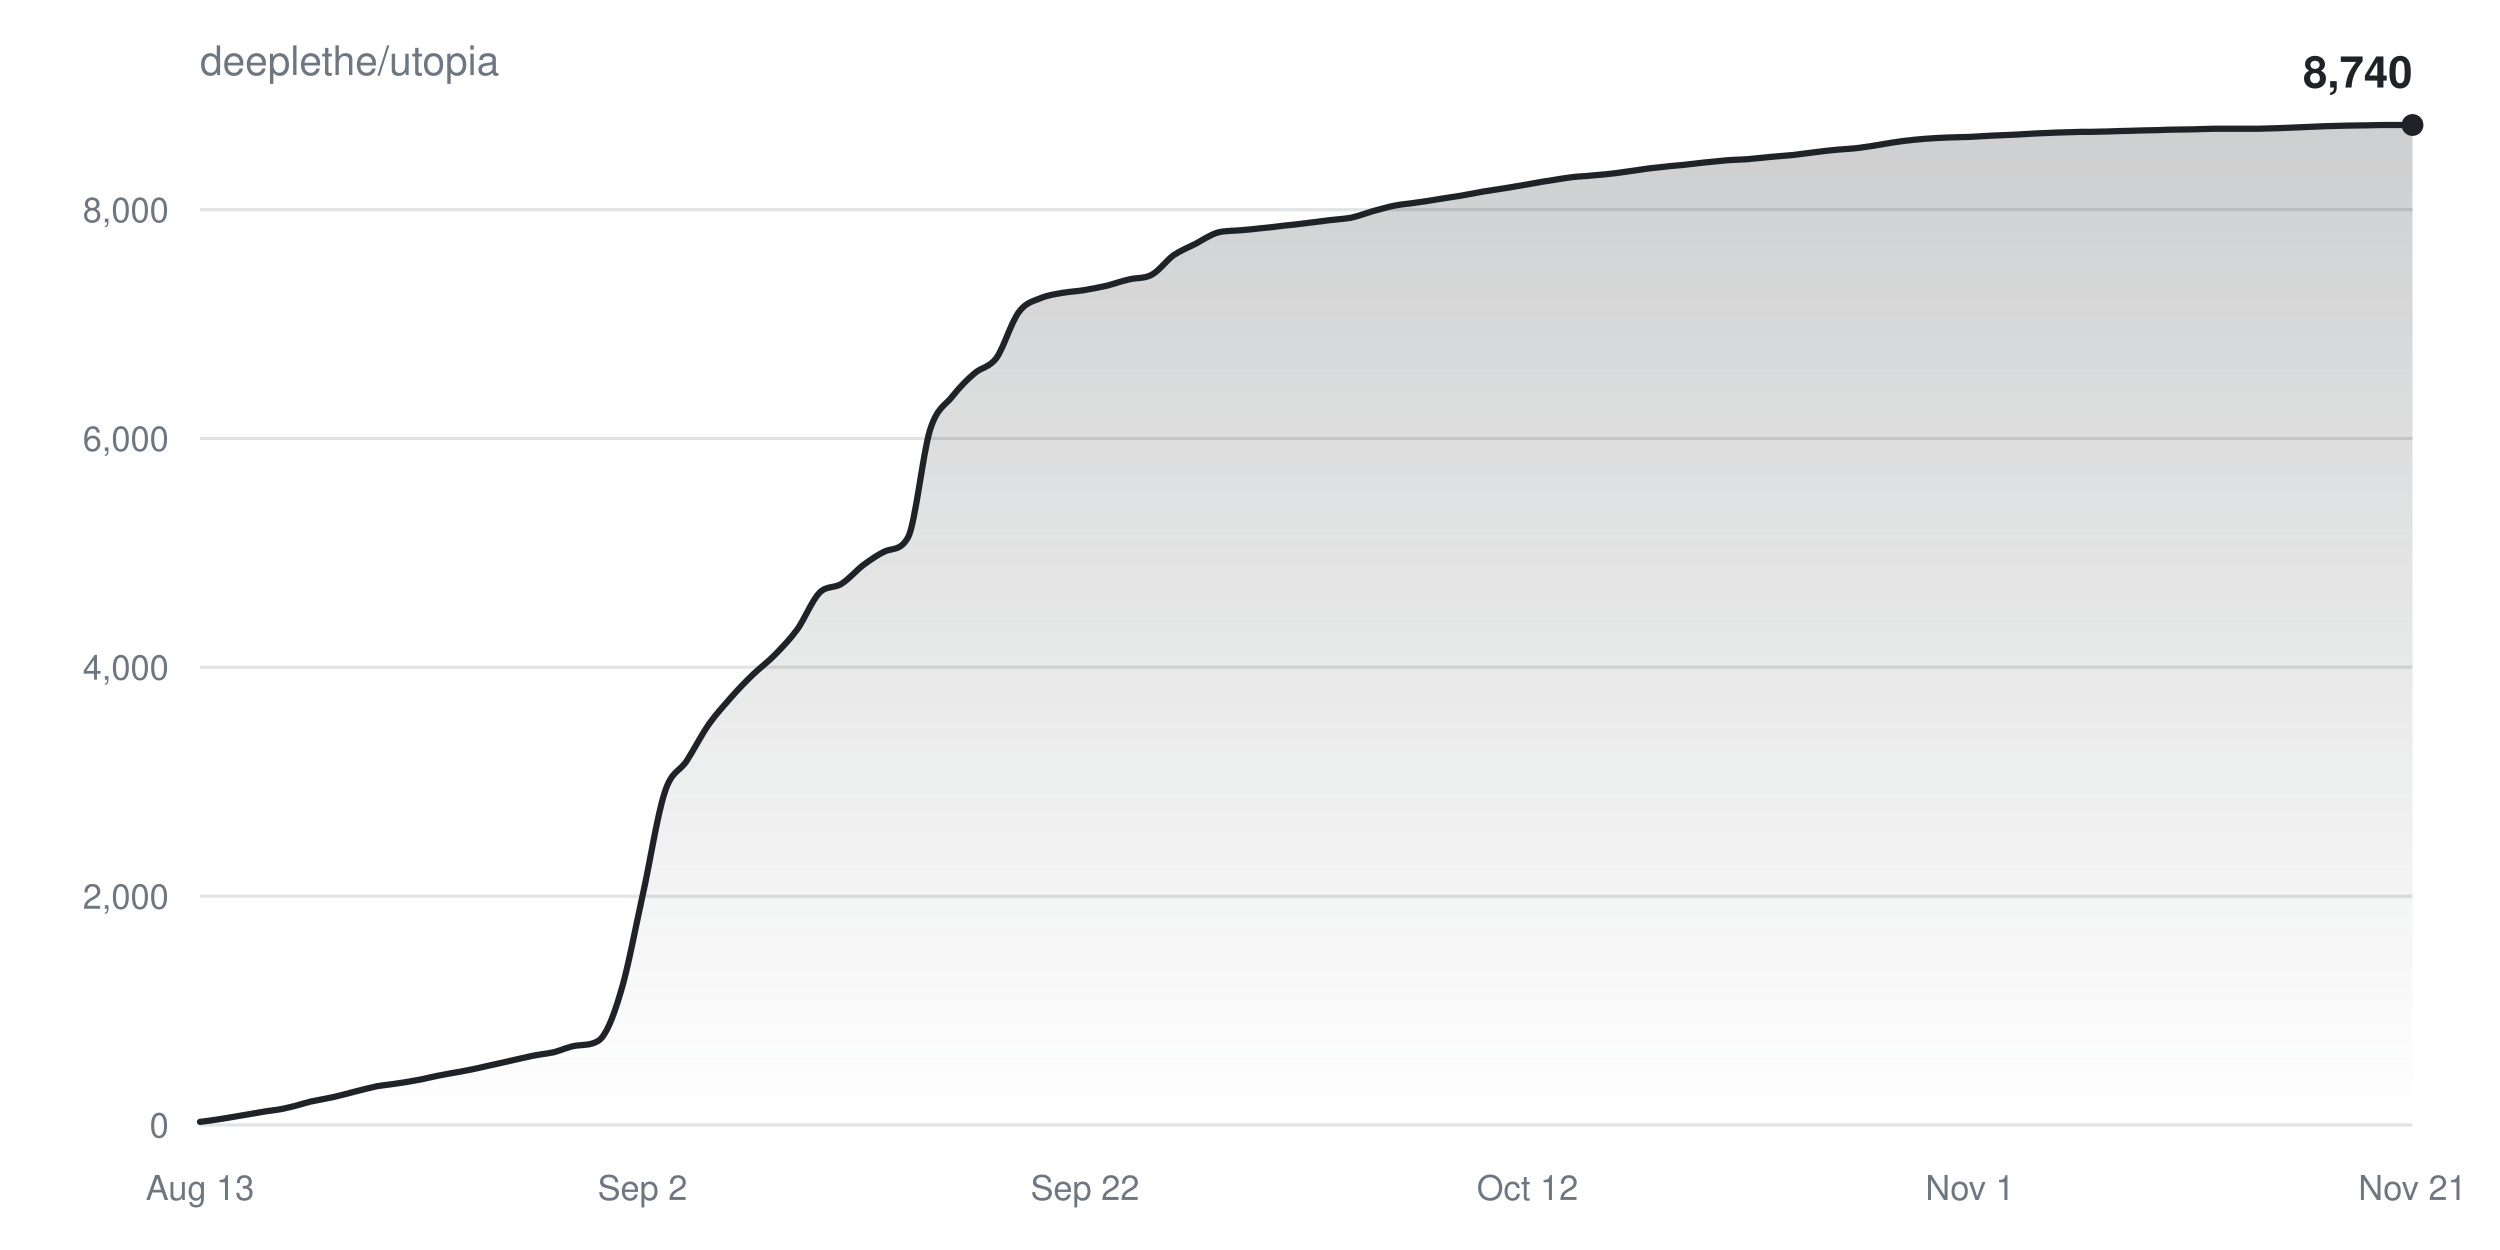
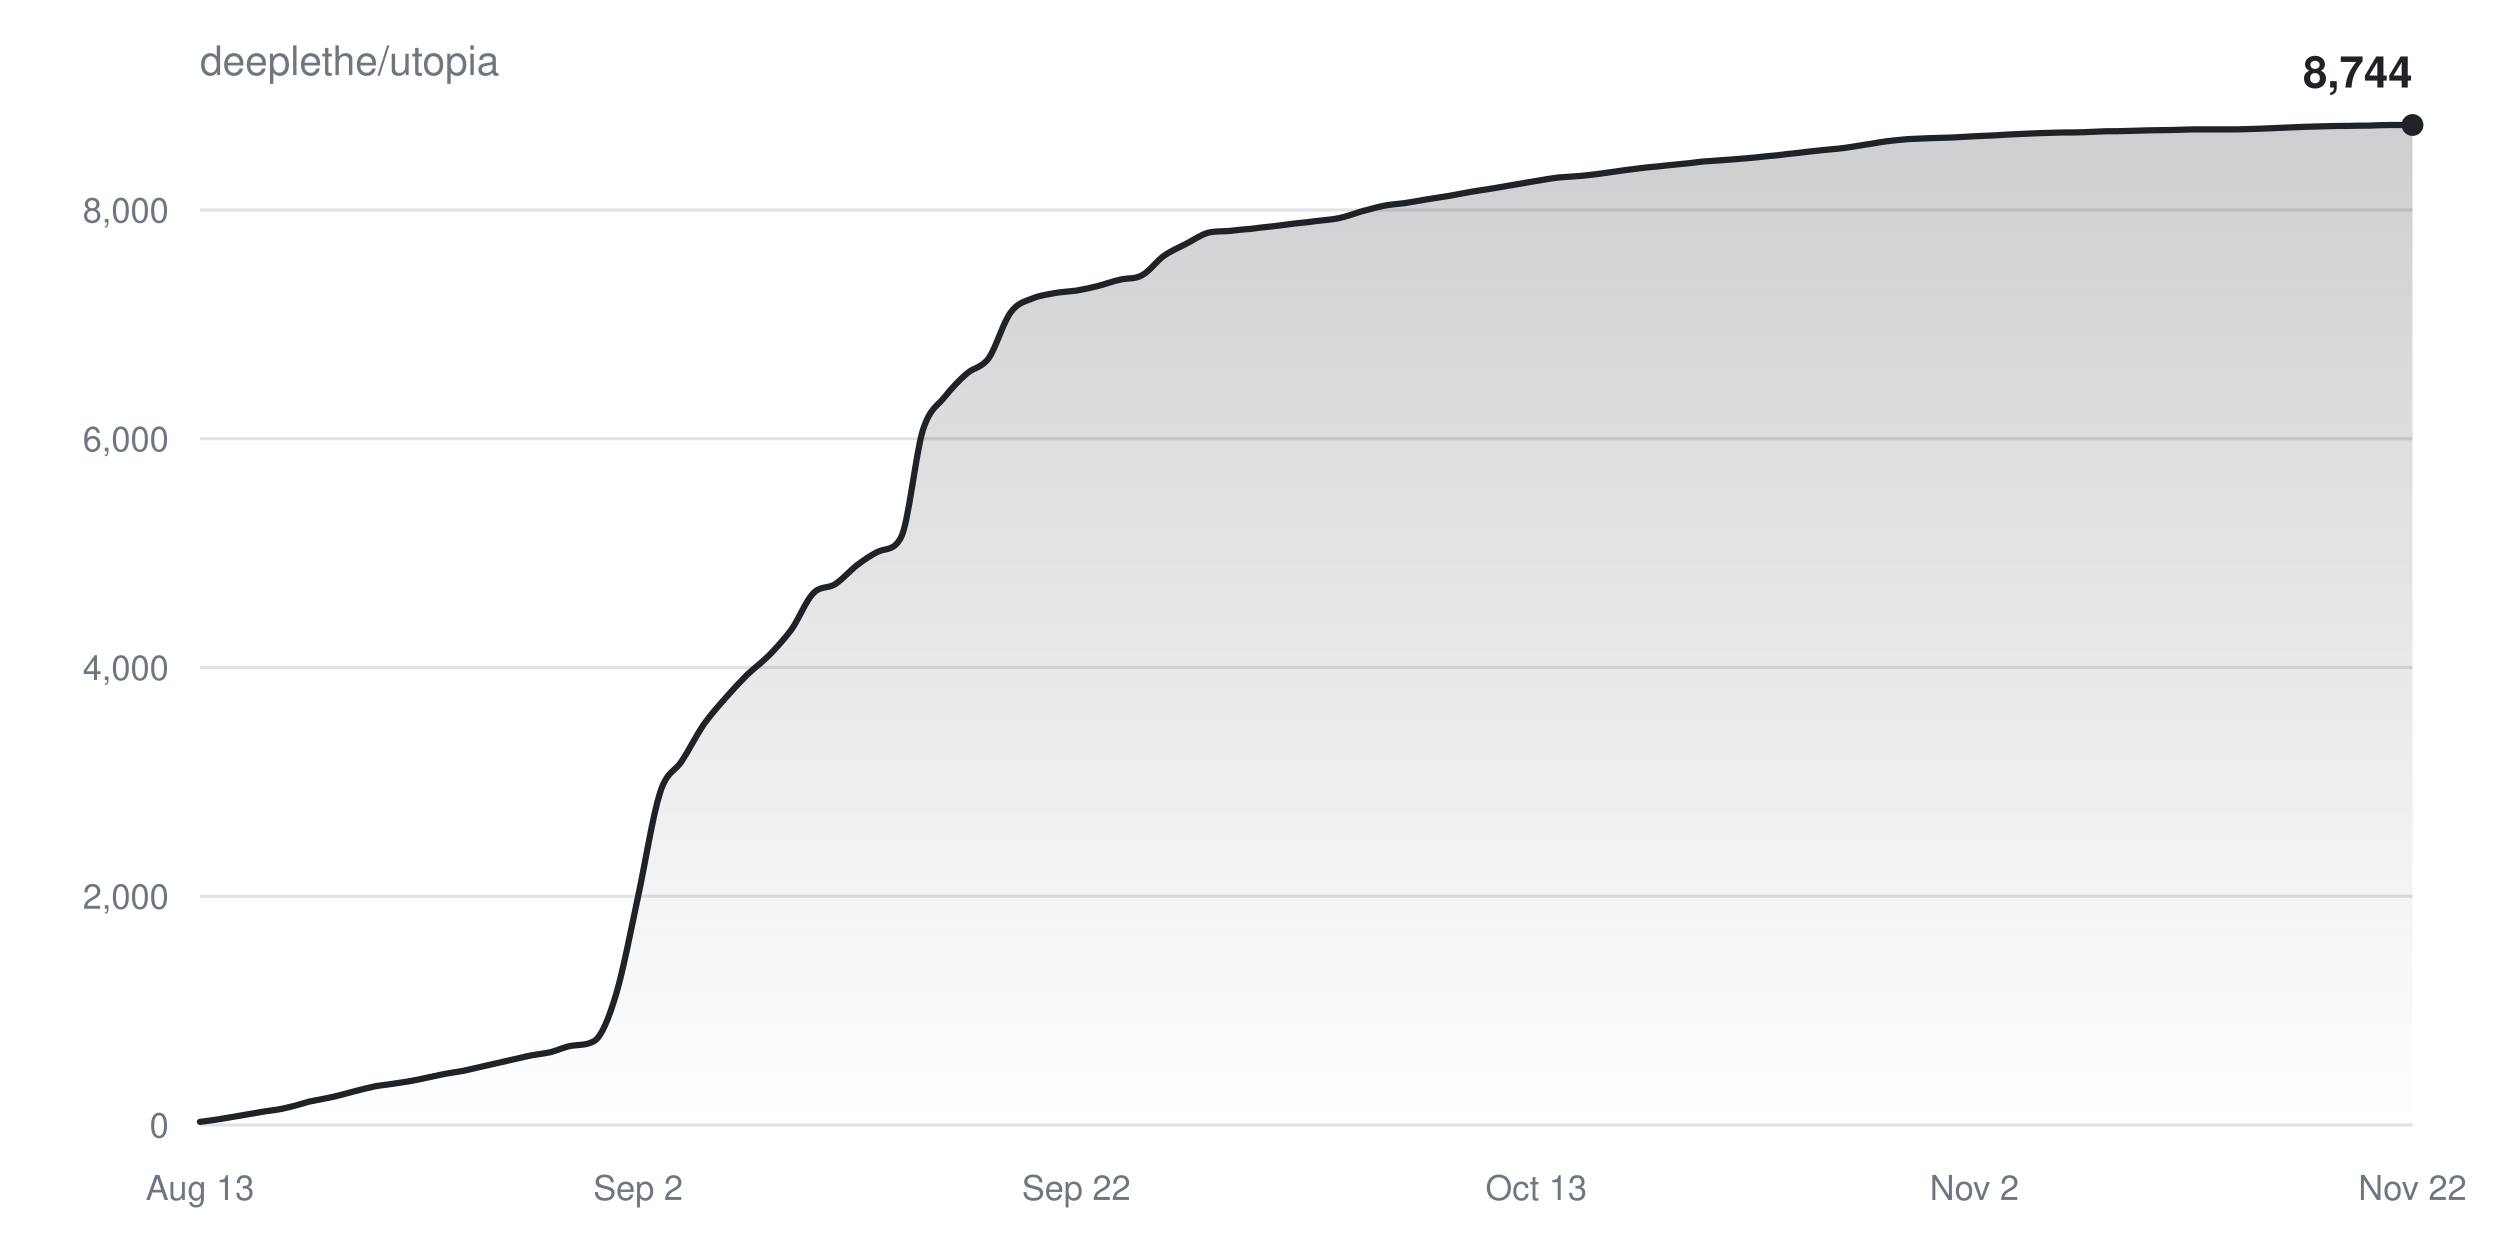
<svg xmlns="http://www.w3.org/2000/svg" width="800" height="400" viewBox="0 0 800 400" font-family="-apple-system,BlinkMacSystemFont,Segoe UI,Helvetica,Arial,sans-serif">
  <defs>
    <linearGradient id="fill" x1="0" y1="0" x2="0" y2="1">
      <stop offset="0%" stop-color="#1f2328" stop-opacity="0.22" />
      <stop offset="100%" stop-color="#1f2328" stop-opacity="0" />
    </linearGradient>
  </defs>
  <rect width="100%" height="100%" fill="#ffffff" />
  <text x="64" y="24" fill="#6e7781" font-size="13">deeplethe/utopia</text>
  <g>
    <line x1="64" y1="360.0" x2="772" y2="360.0" stroke="#6e778133" />
    <text x="54" y="364.0" fill="#6e7781" font-size="11" text-anchor="end">0</text>
  </g>
  <g>
    <line x1="64" y1="286.8" x2="772" y2="286.8" stroke="#6e778133" />
    <text x="54" y="290.8" fill="#6e7781" font-size="11" text-anchor="end">2,000</text>
  </g>
  <g>
-     <line x1="64" y1="213.5" x2="772" y2="213.5" stroke="#6e778133" />
-     <text x="54" y="217.5" fill="#6e7781" font-size="11" text-anchor="end">4,000</text>
+     <line x1="64" y1="213.6" x2="772" y2="213.6" stroke="#6e778133" />
+     <text x="54" y="217.6" fill="#6e7781" font-size="11" text-anchor="end">4,000</text>
  </g>
  <g>
-     <line x1="64" y1="140.3" x2="772" y2="140.3" stroke="#6e778133" />
-     <text x="54" y="144.3" fill="#6e7781" font-size="11" text-anchor="end">6,000</text>
+     <line x1="64" y1="140.4" x2="772" y2="140.4" stroke="#6e778133" />
+     <text x="54" y="144.4" fill="#6e7781" font-size="11" text-anchor="end">6,000</text>
  </g>
  <g>
-     <line x1="64" y1="67.1" x2="772" y2="67.1" stroke="#6e778133" />
-     <text x="54" y="71.1" fill="#6e7781" font-size="11" text-anchor="end">8,000</text>
+     <line x1="64" y1="67.2" x2="772" y2="67.2" stroke="#6e778133" />
+     <text x="54" y="71.2" fill="#6e7781" font-size="11" text-anchor="end">8,000</text>
  </g>
  <text x="64.0" y="384" fill="#6e7781" font-size="11" text-anchor="middle">Aug 13</text>
-   <text x="205.6" y="384" fill="#6e7781" font-size="11" text-anchor="middle">Sep 2</text>
-   <text x="347.2" y="384" fill="#6e7781" font-size="11" text-anchor="middle">Sep 22</text>
-   <text x="488.8" y="384" fill="#6e7781" font-size="11" text-anchor="middle">Oct 12</text>
-   <text x="630.4" y="384" fill="#6e7781" font-size="11" text-anchor="middle">Nov 1</text>
-   <text x="772.0" y="384" fill="#6e7781" font-size="11" text-anchor="middle">Nov 21</text>
-   <path d="M64.0,359.0C66.4,358.7 68.7,358.4 71.1,358.0C73.4,357.6 75.8,357.2 78.2,356.8C80.5,356.4 82.9,356.0 85.2,355.6C87.6,355.3 90.0,355.0 92.3,354.4C94.7,353.9 97.0,353.1 99.4,352.5C101.8,352.0 104.1,351.6 106.5,351.1C108.8,350.6 111.2,349.9 113.6,349.3C115.9,348.7 118.3,348.1 120.6,347.6C123.0,347.2 125.4,347.0 127.7,346.6C130.1,346.3 132.4,345.8 134.8,345.4C137.2,344.9 139.5,344.3 141.9,343.9C144.2,343.4 146.6,343.1 149.0,342.6C151.3,342.2 153.7,341.6 156.0,341.1C158.4,340.6 160.8,340.0 163.1,339.5C165.5,339.0 167.8,338.4 170.2,337.9C172.6,337.4 174.9,337.2 177.3,336.7C179.6,336.1 182.0,334.9 184.4,334.6C186.7,334.3 189.1,334.5 191.4,333.1C193.8,331.7 196.2,325.7 198.5,317.9C200.9,310.2 203.2,297.5 205.6,286.7C208.0,276.0 210.3,260.9 212.7,253.6C215.0,246.4 217.4,247.1 219.8,243.4C222.1,239.8 224.5,235.1 226.8,231.8C229.2,228.4 231.6,225.9 233.9,223.2C236.3,220.5 238.6,218.1 241.0,215.8C243.4,213.5 245.7,211.9 248.1,209.4C250.4,207.0 252.8,204.6 255.2,201.3C257.5,198.0 259.9,192.1 262.2,189.7C264.6,187.3 267.0,188.3 269.3,186.8C271.7,185.3 274.0,182.5 276.4,180.7C278.8,179.0 281.1,177.3 283.5,176.3C285.8,175.4 288.2,176.2 290.6,171.9C292.9,167.5 295.3,145.1 297.6,137.6C300.0,130.1 302.4,129.9 304.7,126.9C307.1,123.9 309.4,121.5 311.8,119.5C314.2,117.4 316.5,117.7 318.9,114.5C321.2,111.2 323.6,103.1 326.0,99.9C328.3,96.7 330.7,96.4 333.0,95.4C335.4,94.4 337.8,94.1 340.1,93.7C342.5,93.3 344.8,93.2 347.2,92.8C349.6,92.4 351.9,91.9 354.3,91.4C356.6,90.8 359.0,89.9 361.4,89.4C363.7,88.8 366.1,89.2 368.4,88.0C370.8,86.8 373.2,83.4 375.5,81.7C377.9,80.1 380.2,79.2 382.6,78.0C385.0,76.7 387.3,75.1 389.7,74.4C392.0,73.8 394.4,73.9 396.8,73.7C399.1,73.5 401.5,73.3 403.8,73.0C406.2,72.8 408.6,72.5 410.9,72.2C413.3,72.0 415.6,71.7 418.0,71.4C420.4,71.1 422.7,70.8 425.1,70.5C427.4,70.2 429.8,70.1 432.2,69.7C434.5,69.2 436.9,68.3 439.2,67.6C441.6,67.0 444.0,66.2 446.3,65.8C448.7,65.3 451.0,65.2 453.4,64.8C455.8,64.5 458.1,64.1 460.5,63.7C462.8,63.3 465.2,63.0 467.6,62.6C469.9,62.2 472.3,61.7 474.6,61.3C477.0,60.9 479.4,60.6 481.7,60.2C484.1,59.8 486.4,59.4 488.8,59.0C491.2,58.6 493.5,58.1 495.9,57.8C498.2,57.4 500.6,57.0 503.0,56.7C505.3,56.4 507.7,56.4 510.0,56.1C512.4,55.9 514.8,55.7 517.1,55.4C519.5,55.1 521.8,54.7 524.2,54.4C526.6,54.0 528.9,53.7 531.3,53.5C533.6,53.2 536.0,53.0 538.4,52.8C540.7,52.5 543.1,52.3 545.4,52.0C547.8,51.8 550.2,51.5 552.5,51.3C554.9,51.1 557.2,51.1 559.6,50.9C562.0,50.7 564.3,50.4 566.7,50.2C569.0,50.0 571.4,49.8 573.8,49.6C576.1,49.3 578.5,49.0 580.8,48.7C583.2,48.4 585.6,48.1 587.9,47.9C590.3,47.7 592.6,47.6 595.0,47.3C597.4,47.0 599.7,46.6 602.1,46.2C604.4,45.8 606.8,45.4 609.2,45.1C611.5,44.8 613.9,44.6 616.2,44.4C618.6,44.2 621.0,44.1 623.3,44.0C625.7,43.9 628.0,43.9 630.4,43.8C632.8,43.7 635.1,43.5 637.5,43.4C639.8,43.3 642.2,43.2 644.6,43.1C646.9,43.0 649.3,42.8 651.6,42.7C654.0,42.6 656.4,42.5 658.7,42.4C661.1,42.3 663.4,42.3 665.8,42.2C668.2,42.2 670.5,42.2 672.9,42.1C675.2,42.1 677.6,41.9 680.0,41.9C682.3,41.8 684.7,41.8 687.0,41.7C689.4,41.7 691.8,41.6 694.1,41.5C696.5,41.5 698.8,41.4 701.2,41.4C703.6,41.3 705.9,41.3 708.3,41.2C710.6,41.2 713.0,41.2 715.4,41.2C717.7,41.2 720.1,41.2 722.4,41.2C724.8,41.1 727.2,41.1 729.5,41.0C731.9,40.9 734.2,40.8 736.6,40.7C739.0,40.6 741.3,40.5 743.7,40.4C746.0,40.3 748.4,40.3 750.8,40.2C753.1,40.2 755.5,40.1 757.8,40.1C760.2,40.0 762.6,40.0 764.9,40.0C767.3,40.0 769.6,40.0 772.0,40.0L772.0,360.0L64.0,360.0Z" fill="url(#fill)" />
-   <path d="M64.0,359.0C66.4,358.7 68.7,358.4 71.1,358.0C73.4,357.6 75.8,357.2 78.2,356.8C80.5,356.4 82.9,356.0 85.2,355.6C87.6,355.3 90.0,355.0 92.3,354.4C94.7,353.9 97.0,353.1 99.4,352.5C101.8,352.0 104.1,351.6 106.5,351.1C108.8,350.6 111.2,349.9 113.6,349.3C115.9,348.7 118.3,348.1 120.6,347.6C123.0,347.2 125.4,347.0 127.7,346.6C130.1,346.3 132.4,345.8 134.8,345.4C137.2,344.9 139.5,344.3 141.9,343.9C144.2,343.4 146.6,343.1 149.0,342.6C151.3,342.2 153.7,341.6 156.0,341.1C158.4,340.6 160.8,340.0 163.1,339.5C165.5,339.0 167.8,338.4 170.2,337.9C172.6,337.4 174.9,337.2 177.3,336.7C179.6,336.1 182.0,334.9 184.4,334.6C186.7,334.3 189.1,334.5 191.4,333.1C193.8,331.7 196.2,325.7 198.5,317.9C200.9,310.2 203.2,297.5 205.6,286.7C208.0,276.0 210.3,260.9 212.7,253.6C215.0,246.4 217.4,247.1 219.8,243.4C222.1,239.8 224.5,235.1 226.8,231.8C229.2,228.4 231.6,225.9 233.9,223.2C236.3,220.5 238.6,218.1 241.0,215.8C243.4,213.5 245.7,211.9 248.1,209.4C250.4,207.0 252.8,204.6 255.2,201.3C257.5,198.0 259.9,192.1 262.2,189.7C264.6,187.3 267.0,188.3 269.3,186.8C271.7,185.3 274.0,182.5 276.4,180.7C278.8,179.0 281.1,177.3 283.5,176.3C285.8,175.4 288.2,176.2 290.6,171.9C292.9,167.5 295.3,145.1 297.6,137.6C300.0,130.1 302.4,129.9 304.7,126.9C307.1,123.9 309.4,121.5 311.8,119.5C314.2,117.4 316.5,117.7 318.9,114.5C321.2,111.2 323.6,103.1 326.0,99.9C328.3,96.7 330.7,96.4 333.0,95.4C335.4,94.4 337.8,94.1 340.1,93.7C342.5,93.3 344.8,93.2 347.2,92.8C349.6,92.4 351.9,91.9 354.3,91.4C356.6,90.8 359.0,89.9 361.4,89.4C363.7,88.8 366.1,89.2 368.4,88.0C370.8,86.8 373.2,83.4 375.5,81.7C377.9,80.1 380.2,79.2 382.6,78.0C385.0,76.7 387.3,75.1 389.7,74.4C392.0,73.8 394.4,73.9 396.8,73.7C399.1,73.5 401.5,73.3 403.8,73.0C406.2,72.8 408.6,72.5 410.9,72.2C413.3,72.0 415.6,71.7 418.0,71.4C420.4,71.1 422.7,70.8 425.1,70.5C427.4,70.2 429.8,70.1 432.2,69.7C434.5,69.2 436.9,68.3 439.2,67.6C441.6,67.0 444.0,66.2 446.3,65.8C448.7,65.3 451.0,65.2 453.4,64.8C455.8,64.5 458.1,64.1 460.5,63.7C462.8,63.3 465.2,63.0 467.6,62.6C469.9,62.2 472.3,61.7 474.6,61.3C477.0,60.9 479.4,60.6 481.7,60.2C484.1,59.8 486.4,59.4 488.8,59.0C491.2,58.6 493.5,58.1 495.9,57.8C498.2,57.4 500.6,57.0 503.0,56.7C505.3,56.4 507.7,56.4 510.0,56.1C512.4,55.9 514.8,55.7 517.1,55.4C519.5,55.1 521.8,54.7 524.2,54.4C526.6,54.0 528.9,53.7 531.3,53.5C533.6,53.2 536.0,53.0 538.4,52.8C540.7,52.5 543.1,52.3 545.4,52.0C547.8,51.8 550.2,51.5 552.5,51.3C554.9,51.1 557.2,51.1 559.6,50.9C562.0,50.7 564.3,50.4 566.7,50.2C569.0,50.0 571.4,49.8 573.8,49.6C576.1,49.3 578.5,49.0 580.8,48.7C583.2,48.4 585.6,48.1 587.9,47.9C590.3,47.7 592.6,47.6 595.0,47.3C597.4,47.0 599.7,46.6 602.1,46.2C604.4,45.8 606.8,45.4 609.2,45.1C611.5,44.8 613.9,44.6 616.2,44.4C618.6,44.2 621.0,44.1 623.3,44.0C625.7,43.9 628.0,43.9 630.4,43.8C632.8,43.7 635.1,43.5 637.5,43.4C639.8,43.3 642.2,43.2 644.6,43.1C646.9,43.0 649.3,42.8 651.6,42.7C654.0,42.6 656.4,42.5 658.7,42.4C661.1,42.3 663.4,42.3 665.8,42.2C668.2,42.2 670.5,42.2 672.9,42.1C675.2,42.1 677.6,41.9 680.0,41.9C682.3,41.8 684.7,41.8 687.0,41.7C689.4,41.7 691.8,41.6 694.1,41.5C696.5,41.5 698.8,41.4 701.2,41.4C703.6,41.3 705.9,41.3 708.3,41.2C710.6,41.2 713.0,41.2 715.4,41.2C717.7,41.2 720.1,41.2 722.4,41.2C724.8,41.1 727.2,41.1 729.5,41.0C731.9,40.9 734.2,40.8 736.6,40.7C739.0,40.6 741.3,40.5 743.7,40.4C746.0,40.3 748.4,40.3 750.8,40.2C753.1,40.2 755.5,40.1 757.8,40.1C760.2,40.0 762.6,40.0 764.9,40.0C767.3,40.0 769.6,40.0 772.0,40.0" fill="none" stroke="#1f2328" stroke-width="2" stroke-linejoin="round" stroke-linecap="round" />
+   <text x="204.2" y="384" fill="#6e7781" font-size="11" text-anchor="middle">Sep 2</text>
+   <text x="344.4" y="384" fill="#6e7781" font-size="11" text-anchor="middle">Sep 22</text>
+   <text x="491.6" y="384" fill="#6e7781" font-size="11" text-anchor="middle">Oct 13</text>
+   <text x="631.8" y="384" fill="#6e7781" font-size="11" text-anchor="middle">Nov 2</text>
+   <text x="772.0" y="384" fill="#6e7781" font-size="11" text-anchor="middle">Nov 22</text>
+   <path d="M64.0,359.0C66.3,358.7 68.7,358.4 71.0,358.0C73.3,357.6 75.7,357.2 78.0,356.8C80.4,356.4 82.7,356.0 85.0,355.6C87.4,355.3 89.7,355.0 92.0,354.4C94.4,353.9 96.7,353.1 99.0,352.5C101.4,352.0 103.7,351.6 106.1,351.1C108.4,350.6 110.7,349.9 113.1,349.3C115.4,348.7 117.7,348.1 120.1,347.6C122.4,347.2 124.8,347.0 127.1,346.6C129.4,346.3 131.8,345.9 134.1,345.4C136.4,344.9 138.8,344.4 141.1,343.9C143.4,343.4 145.8,343.1 148.1,342.7C150.5,342.2 152.8,341.6 155.1,341.1C157.5,340.6 159.8,340.0 162.1,339.5C164.5,339.0 166.8,338.4 169.1,337.9C171.5,337.4 173.8,337.2 176.2,336.7C178.5,336.1 180.8,334.9 183.2,334.6C185.5,334.3 187.8,334.5 190.2,333.1C192.5,331.7 194.9,325.7 197.2,318.0C199.5,310.2 201.9,297.5 204.2,286.8C206.5,276.1 208.9,260.9 211.2,253.7C213.5,246.5 215.9,247.1 218.2,243.5C220.6,239.8 222.9,235.2 225.2,231.8C227.6,228.5 229.9,225.9 232.2,223.3C234.6,220.6 236.9,218.1 239.2,215.8C241.6,213.6 243.9,211.9 246.3,209.5C248.6,207.1 250.9,204.6 253.3,201.4C255.6,198.1 257.9,192.2 260.3,189.8C262.6,187.4 265.0,188.4 267.3,186.9C269.6,185.4 272.0,182.6 274.3,180.8C276.6,179.1 279.0,177.4 281.3,176.4C283.6,175.4 286.0,176.3 288.3,172.0C290.7,167.6 293.0,145.2 295.3,137.7C297.7,130.3 300.0,130.0 302.3,127.0C304.7,124.0 307.0,121.6 309.3,119.6C311.7,117.5 314.0,117.8 316.4,114.6C318.7,111.3 321.0,103.2 323.4,100.0C325.7,96.8 328.0,96.5 330.4,95.5C332.7,94.5 335.0,94.3 337.4,93.8C339.7,93.4 342.1,93.3 344.4,93.0C346.7,92.6 349.1,92.1 351.4,91.5C353.7,90.9 356.1,90.0 358.4,89.5C360.8,88.9 363.1,89.4 365.4,88.1C367.8,86.9 370.1,83.5 372.4,81.9C374.8,80.2 377.1,79.3 379.4,78.1C381.8,76.9 384.1,75.2 386.5,74.5C388.8,73.9 391.1,74.1 393.5,73.9C395.8,73.6 398.1,73.4 400.5,73.2C402.8,72.9 405.1,72.6 407.5,72.4C409.8,72.1 412.2,71.8 414.5,71.5C416.8,71.3 419.2,71.0 421.5,70.7C423.8,70.4 426.2,70.3 428.5,69.8C430.9,69.3 433.2,68.4 435.5,67.7C437.9,67.1 440.2,66.4 442.5,65.9C444.9,65.4 447.2,65.3 449.5,65.0C451.9,64.6 454.2,64.2 456.6,63.8C458.9,63.4 461.2,63.1 463.6,62.7C465.9,62.3 468.2,61.8 470.6,61.4C472.9,61.0 475.2,60.7 477.6,60.3C479.9,59.9 482.3,59.5 484.6,59.1C486.9,58.7 489.3,58.3 491.6,57.9C493.9,57.5 496.3,57.1 498.6,56.8C501.0,56.6 503.3,56.5 505.6,56.3C508.0,56.1 510.3,55.8 512.6,55.5C515.0,55.2 517.3,54.8 519.6,54.5C522.0,54.2 524.3,53.9 526.7,53.6C529.0,53.4 531.3,53.2 533.7,52.9C536.0,52.7 538.3,52.4 540.7,52.2C543.0,51.9 545.3,51.6 547.7,51.5C550.0,51.3 552.4,51.2 554.7,51.0C557.0,50.8 559.4,50.6 561.7,50.4C564.0,50.1 566.4,49.9 568.7,49.7C571.0,49.4 573.4,49.1 575.7,48.9C578.1,48.6 580.4,48.3 582.7,48.1C585.1,47.8 587.4,47.7 589.7,47.4C592.1,47.1 594.4,46.7 596.8,46.3C599.1,46.0 601.4,45.5 603.8,45.2C606.1,44.9 608.4,44.7 610.8,44.5C613.1,44.4 615.4,44.3 617.8,44.2C620.1,44.1 622.5,44.1 624.8,44.0C627.1,43.9 629.5,43.7 631.8,43.6C634.1,43.5 636.5,43.4 638.8,43.3C641.1,43.1 643.5,43.0 645.8,42.9C648.2,42.8 650.5,42.7 652.8,42.6C655.2,42.5 657.5,42.5 659.8,42.4C662.2,42.4 664.5,42.4 666.9,42.3C669.2,42.2 671.5,42.1 673.9,42.0C676.2,42.0 678.5,42.0 680.9,41.9C683.2,41.8 685.5,41.8 687.9,41.7C690.2,41.7 692.6,41.6 694.9,41.6C697.2,41.5 699.6,41.5 701.9,41.4C704.2,41.4 706.6,41.4 708.9,41.4C711.2,41.4 713.6,41.4 715.9,41.4C718.3,41.3 720.6,41.3 722.9,41.2C725.3,41.1 727.6,41.0 729.9,40.9C732.3,40.8 734.6,40.7 737.0,40.6C739.3,40.5 741.6,40.5 744.0,40.4C746.3,40.3 748.6,40.3 751.0,40.3C753.3,40.2 755.6,40.2 758.0,40.2C760.3,40.1 762.7,40.0 765.0,40.0C767.3,40.0 769.7,40.0 772.0,40.0L772.0,360.0L64.0,360.0Z" fill="url(#fill)" />
+   <path d="M64.0,359.0C66.3,358.7 68.7,358.4 71.0,358.0C73.3,357.6 75.7,357.2 78.0,356.8C80.4,356.4 82.7,356.0 85.0,355.6C87.4,355.3 89.7,355.0 92.0,354.4C94.4,353.9 96.7,353.1 99.0,352.5C101.4,352.0 103.7,351.6 106.1,351.1C108.4,350.6 110.7,349.9 113.1,349.3C115.4,348.7 117.7,348.1 120.1,347.6C122.4,347.2 124.8,347.0 127.1,346.6C129.4,346.3 131.8,345.9 134.1,345.4C136.4,344.9 138.8,344.4 141.1,343.9C143.4,343.4 145.8,343.1 148.1,342.7C150.5,342.2 152.8,341.6 155.1,341.1C157.5,340.6 159.8,340.0 162.1,339.5C164.5,339.0 166.8,338.4 169.1,337.9C171.5,337.4 173.8,337.2 176.2,336.7C178.5,336.1 180.8,334.9 183.2,334.6C185.5,334.3 187.8,334.5 190.2,333.1C192.5,331.7 194.9,325.7 197.2,318.0C199.5,310.2 201.9,297.5 204.2,286.8C206.5,276.1 208.9,260.9 211.2,253.7C213.5,246.5 215.9,247.1 218.2,243.5C220.6,239.8 222.9,235.2 225.2,231.8C227.6,228.5 229.9,225.9 232.2,223.3C234.6,220.6 236.9,218.1 239.2,215.8C241.6,213.6 243.9,211.9 246.3,209.5C248.6,207.1 250.9,204.6 253.3,201.4C255.6,198.1 257.9,192.2 260.3,189.8C262.6,187.4 265.0,188.4 267.3,186.9C269.6,185.4 272.0,182.6 274.3,180.8C276.6,179.1 279.0,177.4 281.3,176.4C283.6,175.4 286.0,176.3 288.3,172.0C290.7,167.6 293.0,145.2 295.3,137.7C297.7,130.3 300.0,130.0 302.3,127.0C304.7,124.0 307.0,121.6 309.3,119.6C311.7,117.5 314.0,117.8 316.4,114.6C318.7,111.3 321.0,103.2 323.4,100.0C325.7,96.8 328.0,96.5 330.4,95.5C332.7,94.5 335.0,94.3 337.4,93.8C339.7,93.4 342.1,93.3 344.4,93.0C346.7,92.6 349.1,92.1 351.4,91.5C353.7,90.9 356.1,90.0 358.4,89.5C360.8,88.9 363.1,89.4 365.4,88.1C367.8,86.9 370.1,83.5 372.4,81.9C374.8,80.2 377.1,79.3 379.4,78.1C381.8,76.9 384.1,75.2 386.5,74.5C388.8,73.9 391.1,74.1 393.5,73.9C395.8,73.6 398.1,73.4 400.5,73.2C402.8,72.9 405.1,72.6 407.5,72.4C409.8,72.1 412.2,71.8 414.5,71.5C416.8,71.3 419.2,71.0 421.5,70.7C423.8,70.4 426.2,70.3 428.5,69.8C430.9,69.3 433.2,68.4 435.5,67.7C437.9,67.1 440.2,66.4 442.5,65.9C444.9,65.4 447.2,65.3 449.5,65.0C451.9,64.6 454.2,64.2 456.6,63.8C458.9,63.4 461.2,63.1 463.6,62.7C465.9,62.3 468.2,61.8 470.6,61.4C472.9,61.0 475.2,60.7 477.6,60.3C479.9,59.9 482.3,59.5 484.6,59.1C486.9,58.7 489.3,58.3 491.6,57.9C493.9,57.5 496.3,57.1 498.6,56.8C501.0,56.6 503.3,56.5 505.6,56.3C508.0,56.1 510.3,55.8 512.6,55.5C515.0,55.2 517.3,54.8 519.6,54.5C522.0,54.2 524.3,53.9 526.7,53.6C529.0,53.4 531.3,53.2 533.7,52.9C536.0,52.7 538.3,52.4 540.7,52.2C543.0,51.9 545.3,51.6 547.7,51.5C550.0,51.3 552.4,51.2 554.7,51.0C557.0,50.8 559.4,50.6 561.7,50.4C564.0,50.1 566.4,49.9 568.7,49.7C571.0,49.4 573.4,49.1 575.7,48.9C578.1,48.6 580.4,48.3 582.7,48.1C585.1,47.8 587.4,47.7 589.7,47.4C592.1,47.1 594.4,46.7 596.8,46.3C599.1,46.0 601.4,45.5 603.8,45.2C606.1,44.9 608.4,44.7 610.8,44.5C613.1,44.4 615.4,44.3 617.8,44.2C620.1,44.1 622.5,44.1 624.8,44.0C627.1,43.9 629.5,43.7 631.8,43.6C634.1,43.5 636.5,43.4 638.8,43.3C641.1,43.1 643.5,43.0 645.8,42.9C648.2,42.8 650.5,42.7 652.8,42.6C655.2,42.5 657.5,42.5 659.8,42.4C662.2,42.4 664.5,42.4 666.9,42.3C669.2,42.2 671.5,42.1 673.9,42.0C676.2,42.0 678.5,42.0 680.9,41.9C683.2,41.8 685.5,41.8 687.9,41.7C690.2,41.7 692.6,41.6 694.9,41.6C697.2,41.5 699.6,41.5 701.9,41.4C704.2,41.4 706.6,41.4 708.9,41.4C711.2,41.4 713.6,41.4 715.9,41.4C718.3,41.3 720.6,41.3 722.9,41.2C725.3,41.1 727.6,41.0 729.9,40.9C732.3,40.8 734.6,40.7 737.0,40.6C739.3,40.5 741.6,40.5 744.0,40.4C746.3,40.3 748.6,40.3 751.0,40.3C753.3,40.2 755.6,40.2 758.0,40.2C760.3,40.1 762.7,40.0 765.0,40.0C767.3,40.0 769.7,40.0 772.0,40.0" fill="none" stroke="#1f2328" stroke-width="2" stroke-linejoin="round" stroke-linecap="round" />
  <circle cx="772.0" cy="40.0" r="3.5" fill="#1f2328" />
-   <text x="772.0" y="28.0" fill="#1f2328" font-size="14" font-weight="600" text-anchor="end">8,740</text>
+   <text x="772.0" y="28.0" fill="#1f2328" font-size="14" font-weight="600" text-anchor="end">8,744</text>
</svg>
